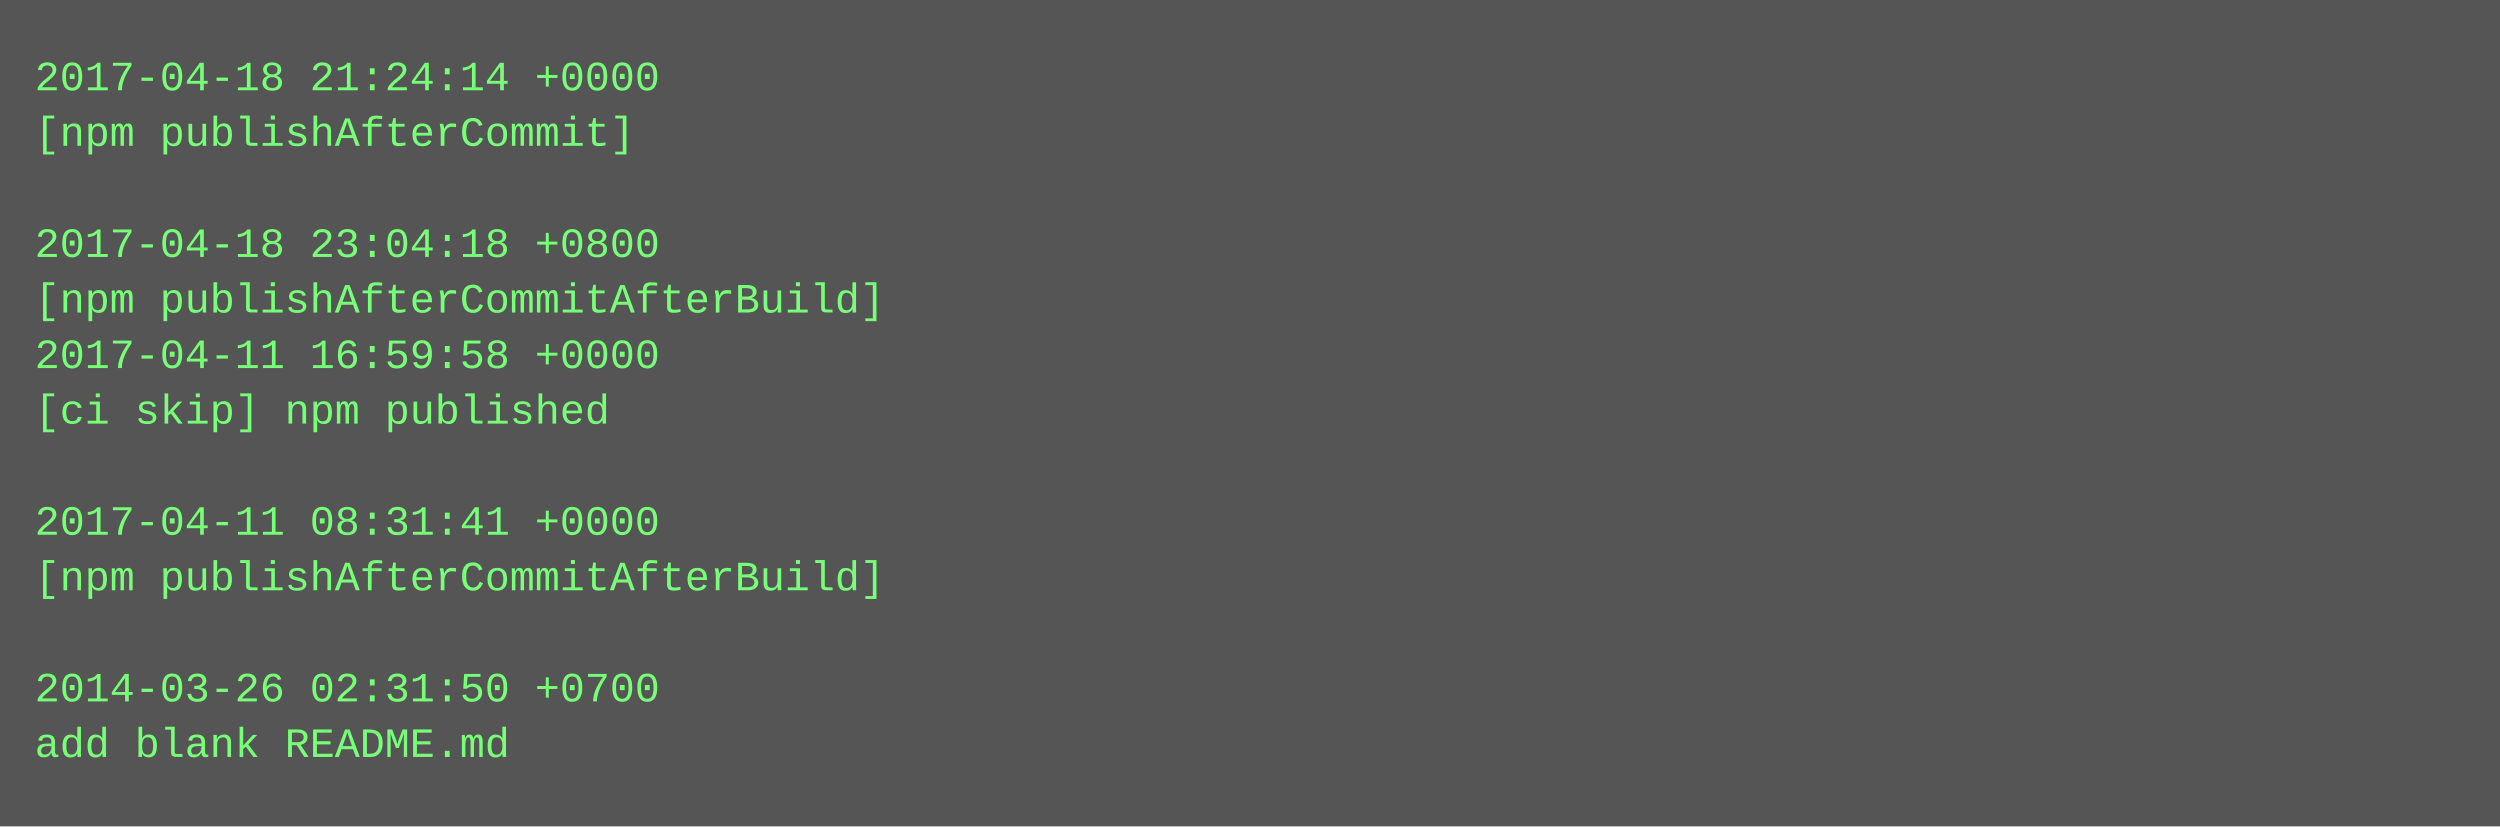
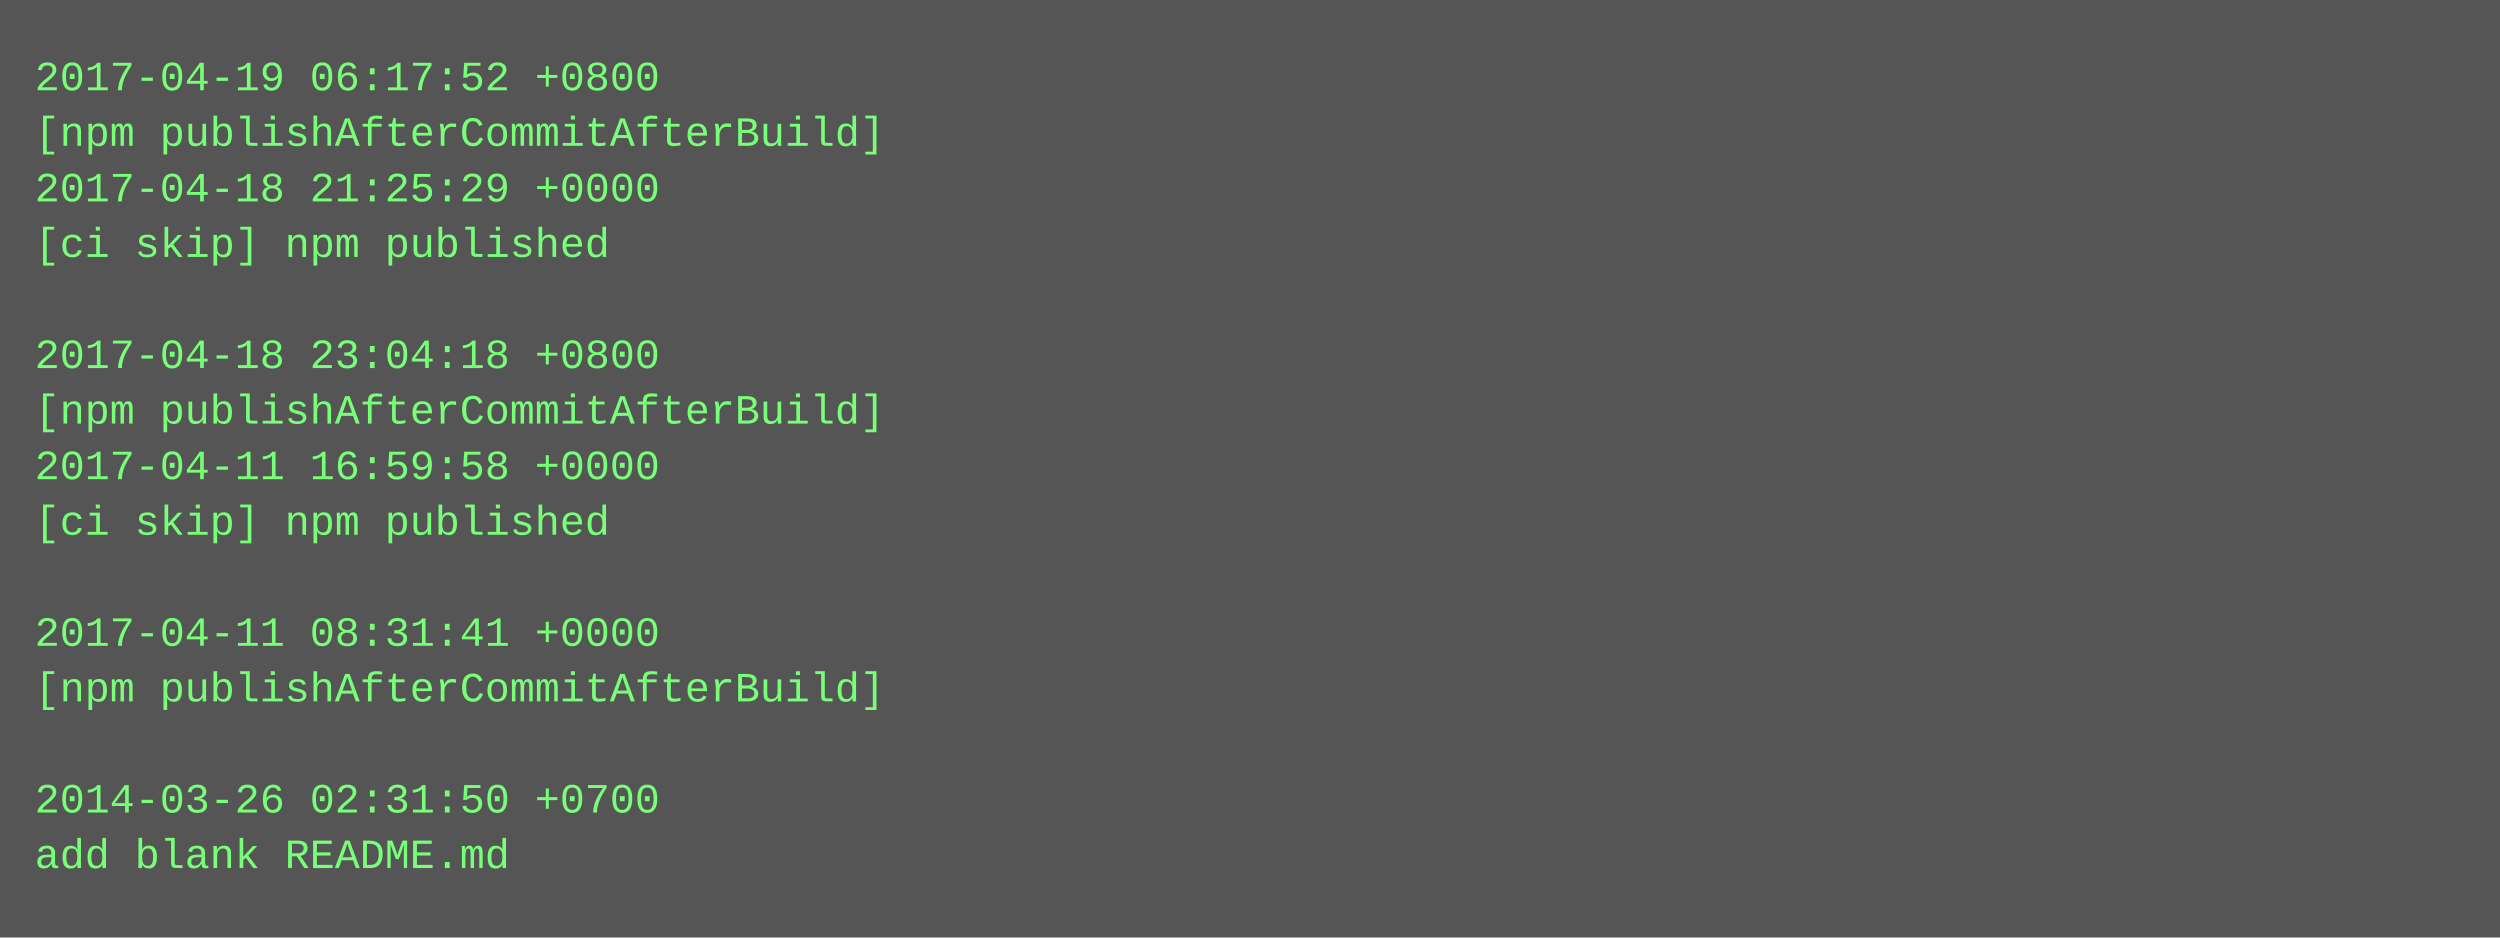
- <svg xmlns="http://www.w3.org/2000/svg" height="238" width="720">
-   <rect height="238" fill="#555" width="720" />
+ <svg xmlns="http://www.w3.org/2000/svg" height="270" width="720">
+   <rect height="270" fill="#555" width="720" />
  <text fill="#7f7" font-family="Courier New" font-size="12" xml:space="preserve">
-     <tspan x="10" y="26">2017-04-18 21:24:14 +0000</tspan>
-     <tspan x="10" y="42">[npm publishAfterCommit]</tspan>
-     <tspan x="10" y="58" />
-     <tspan x="10" y="74">2017-04-18 23:04:18 +0800</tspan>
-     <tspan x="10" y="90">[npm publishAfterCommitAfterBuild]</tspan>
-     <tspan x="10" y="106">2017-04-11 16:59:58 +0000</tspan>
-     <tspan x="10" y="122">[ci skip] npm published</tspan>
-     <tspan x="10" y="138" />
-     <tspan x="10" y="154">2017-04-11 08:31:41 +0000</tspan>
-     <tspan x="10" y="170">[npm publishAfterCommitAfterBuild]</tspan>
-     <tspan x="10" y="186" />
-     <tspan x="10" y="202">2014-03-26 02:31:50 +0700</tspan>
-     <tspan x="10" y="218">add blank README.md</tspan>
+     <tspan x="10" y="26">2017-04-19 06:17:52 +0800</tspan>
+     <tspan x="10" y="42">[npm publishAfterCommitAfterBuild]</tspan>
+     <tspan x="10" y="58">2017-04-18 21:25:29 +0000</tspan>
+     <tspan x="10" y="74">[ci skip] npm published</tspan>
+     <tspan x="10" y="90" />
+     <tspan x="10" y="106">2017-04-18 23:04:18 +0800</tspan>
+     <tspan x="10" y="122">[npm publishAfterCommitAfterBuild]</tspan>
+     <tspan x="10" y="138">2017-04-11 16:59:58 +0000</tspan>
+     <tspan x="10" y="154">[ci skip] npm published</tspan>
+     <tspan x="10" y="170" />
+     <tspan x="10" y="186">2017-04-11 08:31:41 +0000</tspan>
+     <tspan x="10" y="202">[npm publishAfterCommitAfterBuild]</tspan>
+     <tspan x="10" y="218" />
+     <tspan x="10" y="234">2014-03-26 02:31:50 +0700</tspan>
+     <tspan x="10" y="250">add blank README.md</tspan>
  </text>
</svg>
